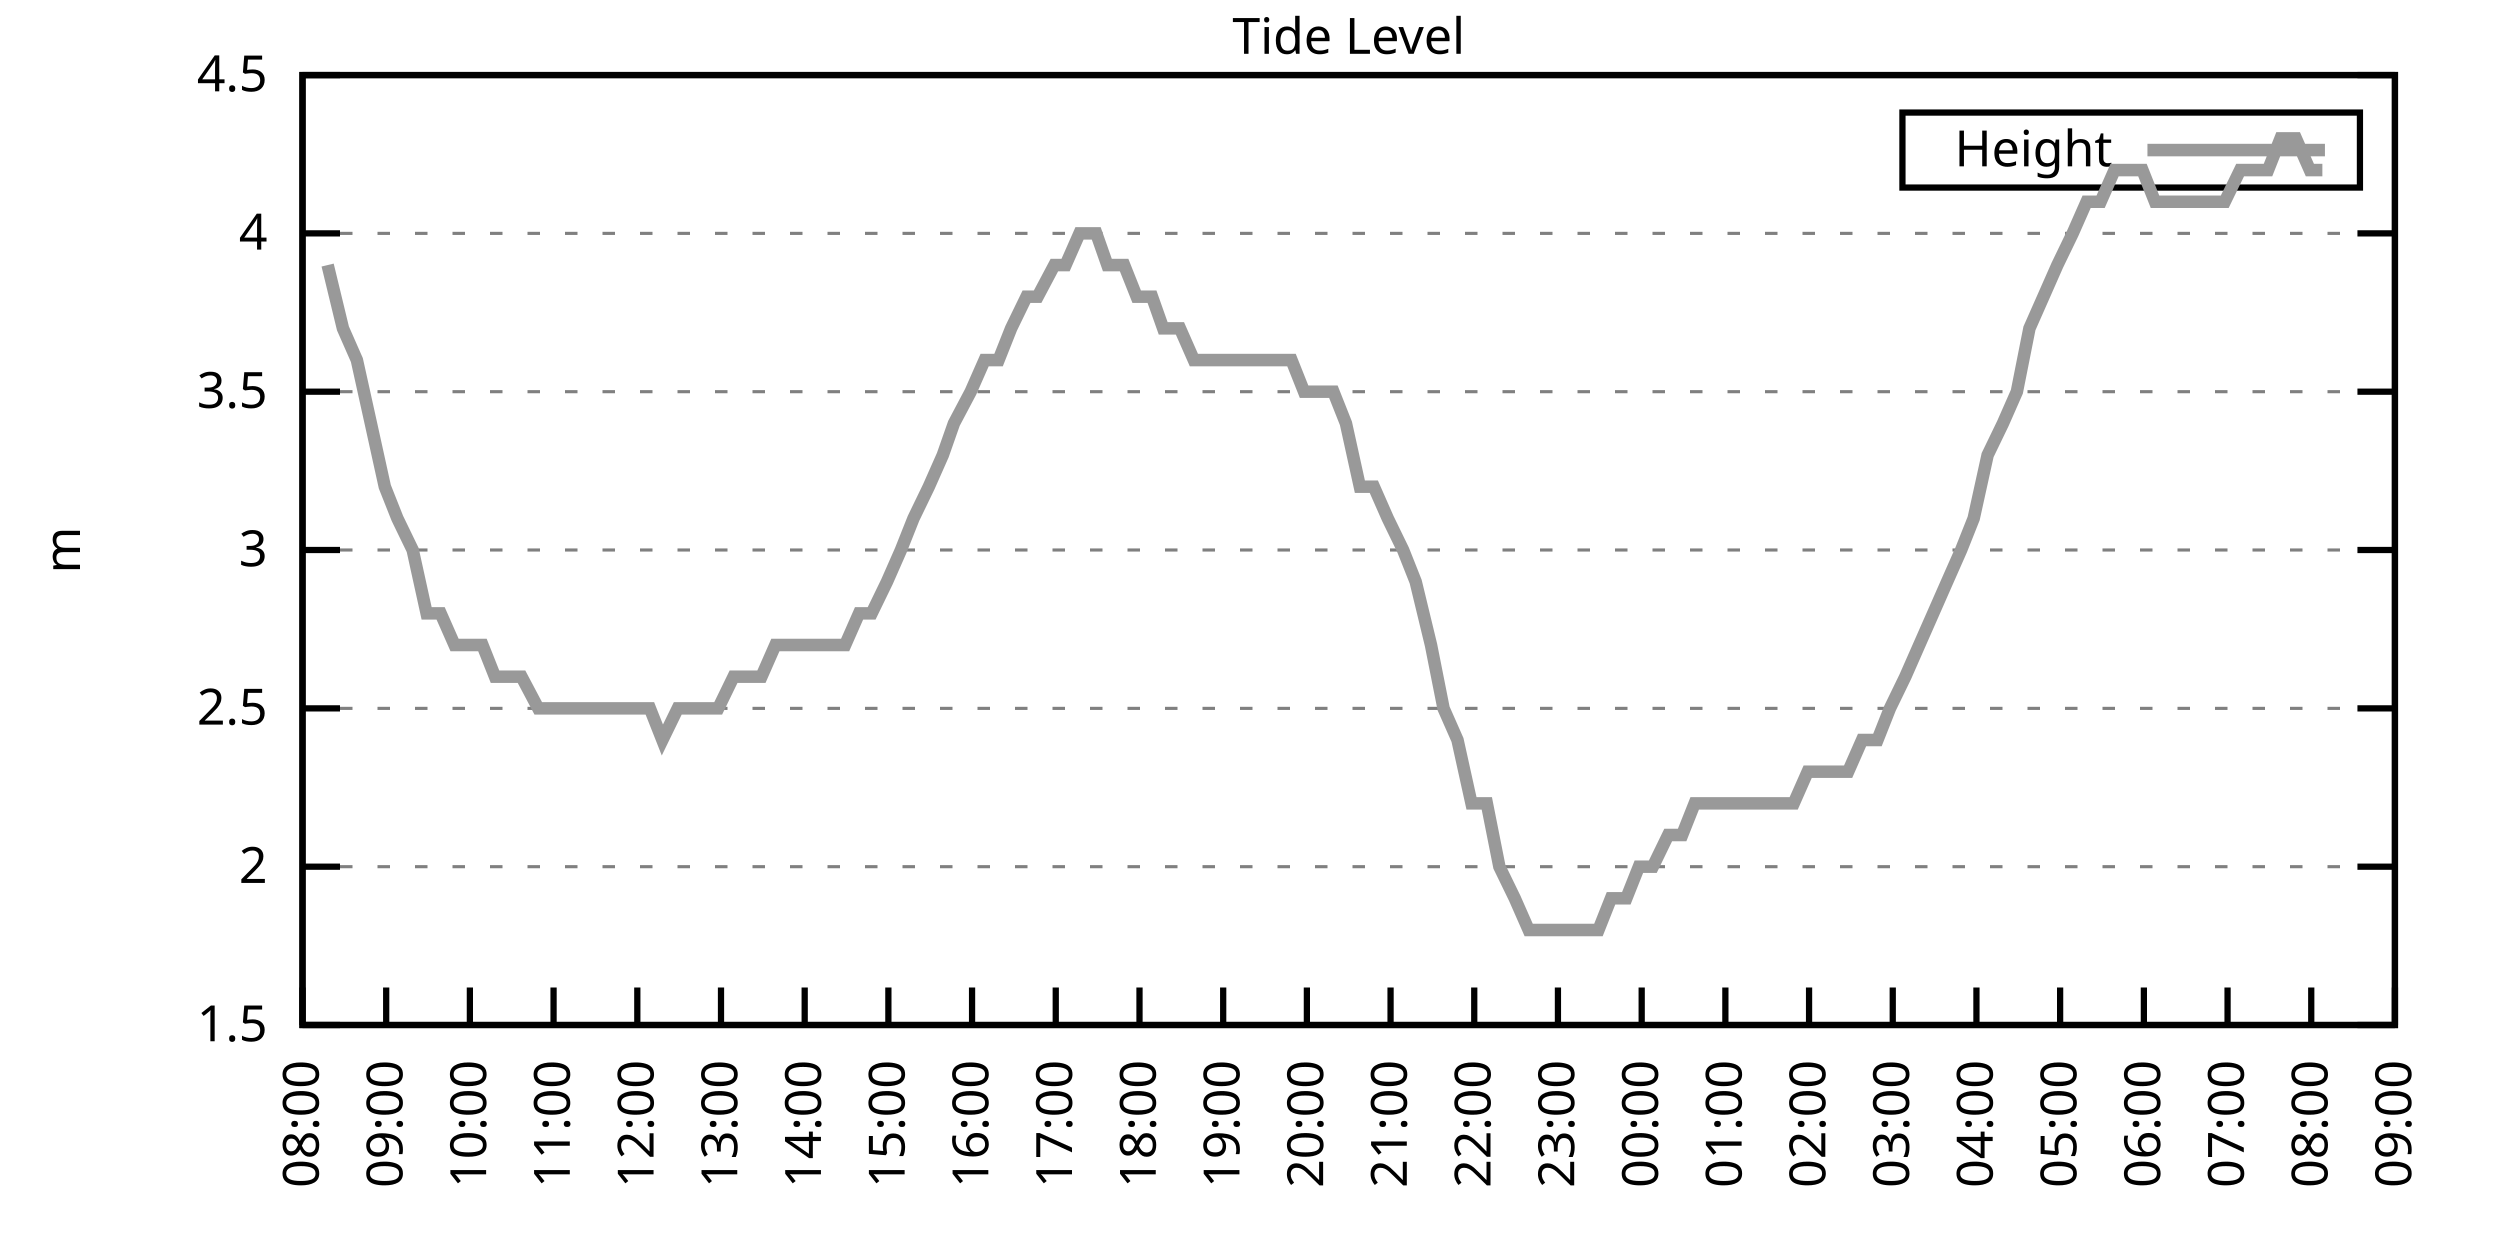
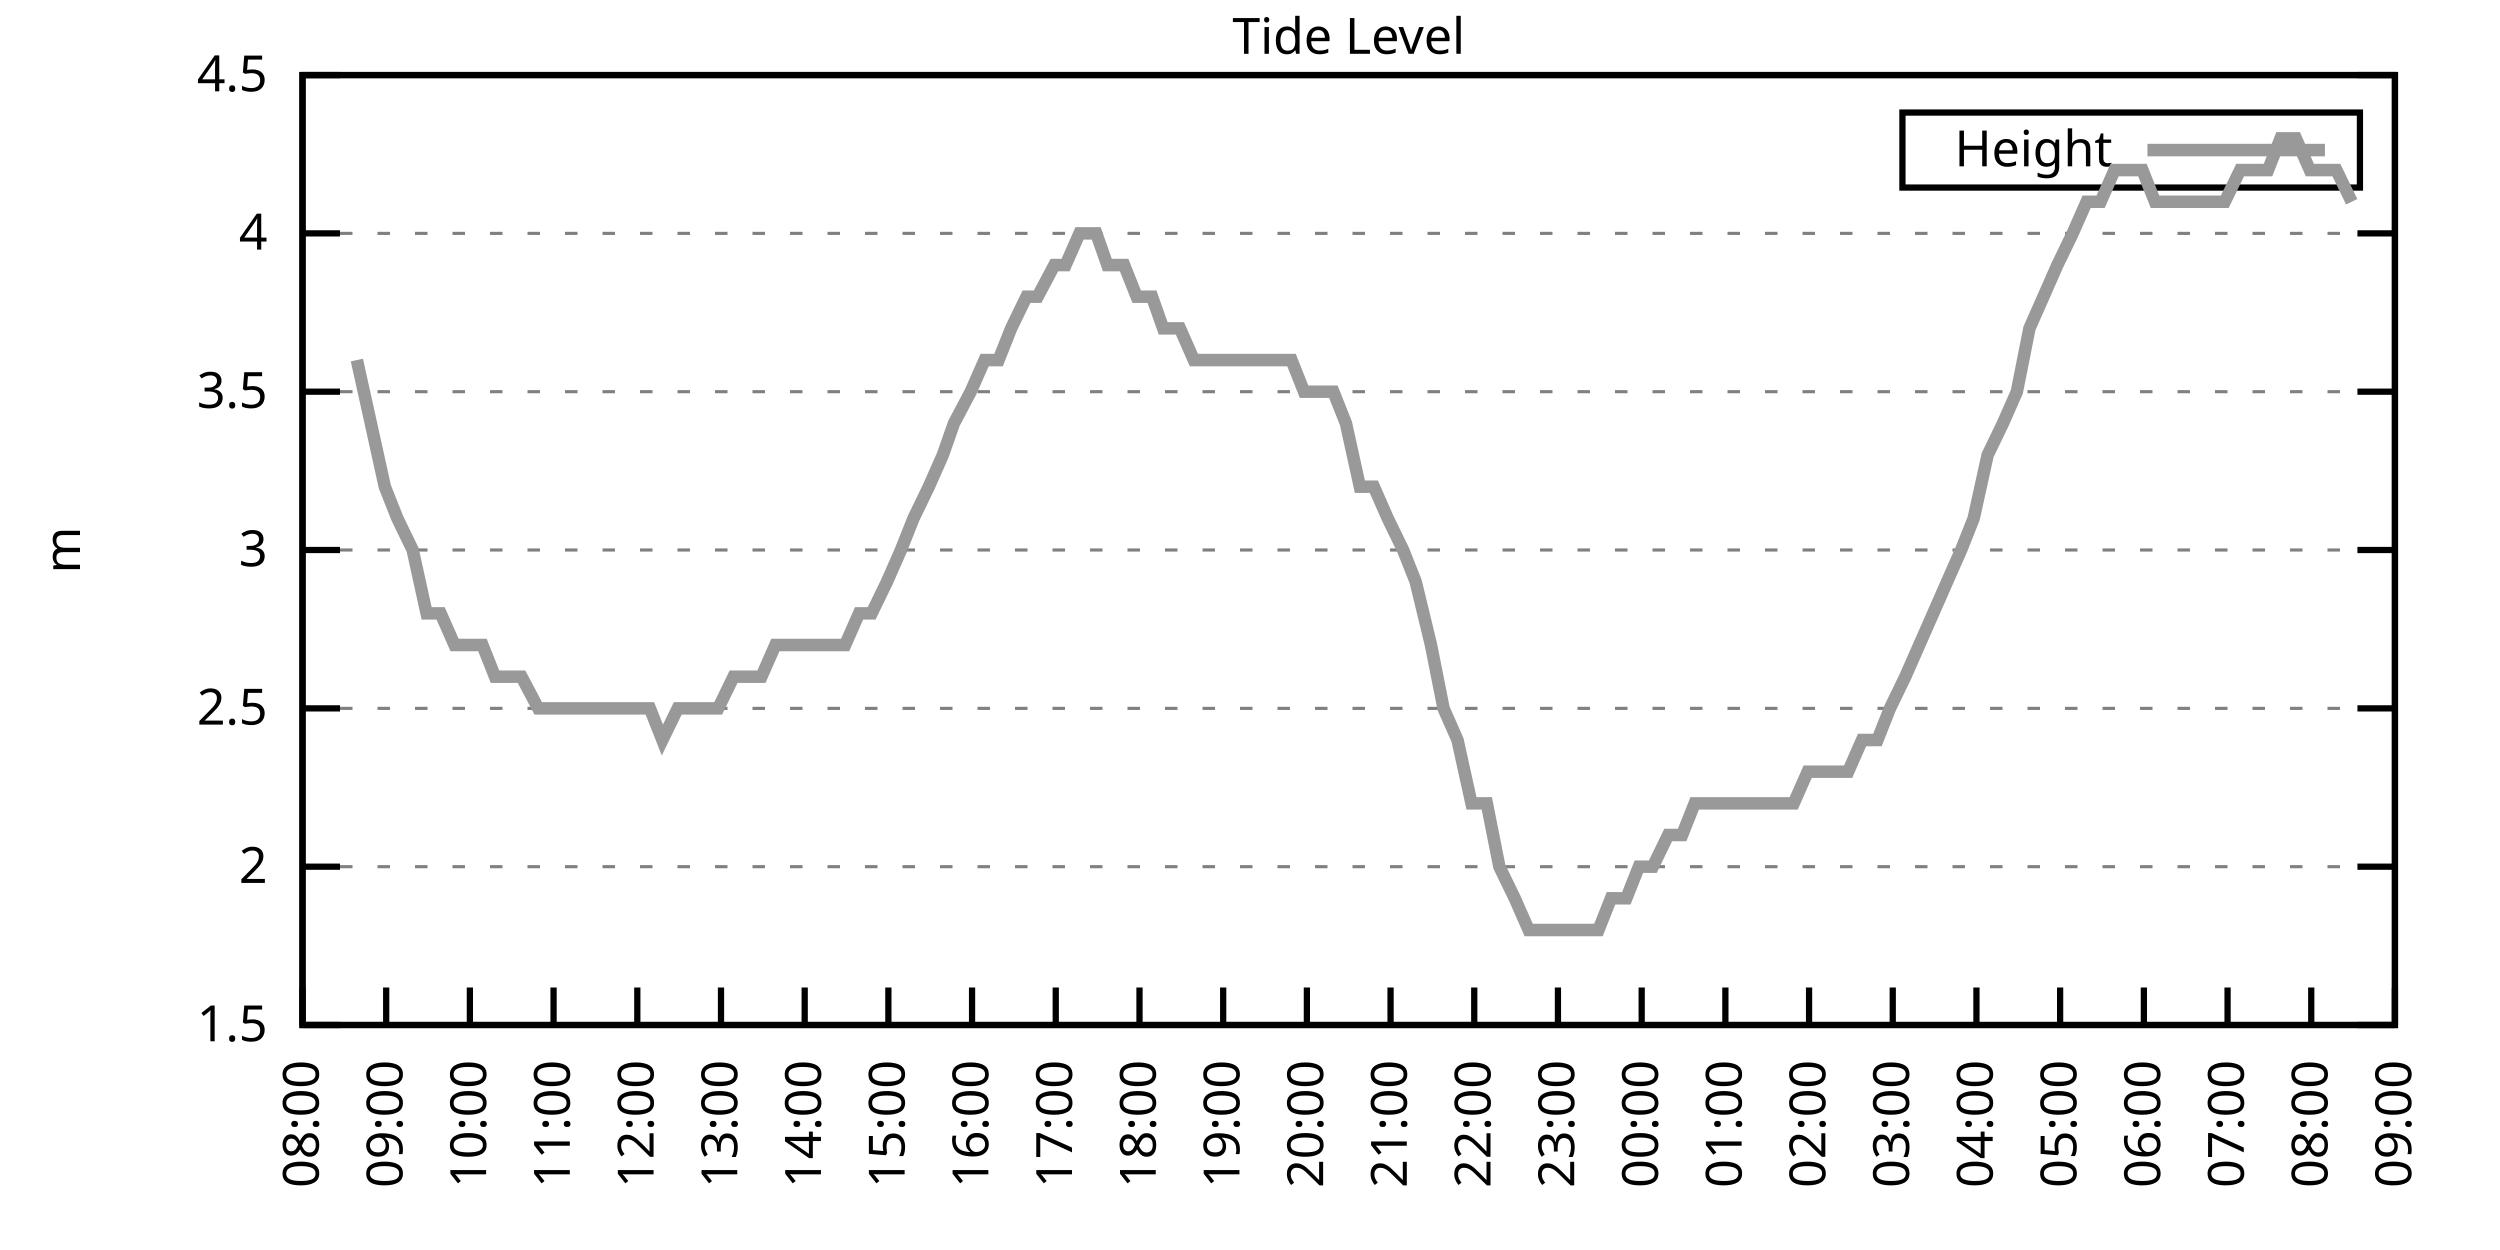
<svg xmlns="http://www.w3.org/2000/svg" xmlns:xlink="http://www.w3.org/1999/xlink" width="400" height="200" viewBox="0 0 400 200">
  <g id="gnuplot_canvas">
    <rect x="0" y="0" width="400" height="200" fill="none" />
    <defs>
      <circle id="gpDot" r="0.5" stroke-width="0.5" stroke="currentColor" />
      <path id="gpPt0" stroke-width="0.333" stroke="currentColor" d="M-1,0 h2 M0,-1 v2" />
      <path id="gpPt1" stroke-width="0.333" stroke="currentColor" d="M-1,-1 L1,1 M1,-1 L-1,1" />
      <path id="gpPt2" stroke-width="0.333" stroke="currentColor" d="M-1,0 L1,0 M0,-1 L0,1 M-1,-1 L1,1 M-1,1 L1,-1" />
      <rect id="gpPt3" stroke-width="0.333" stroke="currentColor" x="-1" y="-1" width="2" height="2" />
      <rect id="gpPt4" stroke-width="0.333" stroke="currentColor" fill="currentColor" x="-1" y="-1" width="2" height="2" />
      <circle id="gpPt5" stroke-width="0.333" stroke="currentColor" cx="0" cy="0" r="1" />
      <use xlink:href="#gpPt5" id="gpPt6" fill="currentColor" stroke="none" />
      <path id="gpPt7" stroke-width="0.333" stroke="currentColor" d="M0,-1.33 L-1.33,0.67 L1.33,0.67 z" />
      <use xlink:href="#gpPt7" id="gpPt8" fill="currentColor" stroke="none" />
      <use xlink:href="#gpPt7" id="gpPt9" stroke="currentColor" transform="rotate(180)" />
      <use xlink:href="#gpPt9" id="gpPt10" fill="currentColor" stroke="none" />
      <use xlink:href="#gpPt3" id="gpPt11" stroke="currentColor" transform="rotate(45)" />
      <use xlink:href="#gpPt11" id="gpPt12" fill="currentColor" stroke="none" />
      <path id="gpPt13" stroke-width="0.333" stroke="currentColor" d="M0,1.330 L1.265,0.411 L0.782,-1.067 L-0.782,-1.076 L-1.265,0.411 z" />
      <use xlink:href="#gpPt13" id="gpPt14" fill="currentColor" stroke="none" />
      <filter id="textbox" filterUnits="objectBoundingBox" x="0" y="0" height="1" width="1">
        <feFlood flood-color="white" flood-opacity="1" result="bgnd" />
        <feComposite in="SourceGraphic" in2="bgnd" operator="atop" />
      </filter>
      <filter id="greybox" filterUnits="objectBoundingBox" x="0" y="0" height="1" width="1">
        <feFlood flood-color="lightgrey" flood-opacity="1" result="grey" />
        <feComposite in="SourceGraphic" in2="grey" operator="atop" />
      </filter>
    </defs>
    <g fill="none" color="white" stroke="currentColor" stroke-width="1.00" stroke-linecap="butt" stroke-linejoin="miter">
</g>
    <g fill="none" color="black" stroke="currentColor" stroke-width="1.00" stroke-linecap="butt" stroke-linejoin="miter">
      <g stroke="none" shape-rendering="crispEdges">
        <polygon fill="rgb(255, 255, 255)" points="48.40,164.00 383.18,164.00 383.18,12.02 48.40,12.02 " />
      </g>
    </g>
    <g fill="none" color="black" stroke="currentColor" stroke-width="1.00" stroke-linecap="butt" stroke-linejoin="miter">
</g>
    <g fill="none" color="black" stroke="black" stroke-width="0.50" stroke-linecap="butt" stroke-linejoin="miter">
</g>
    <g fill="none" color="gray" stroke="currentColor" stroke-width="0.50" stroke-linecap="butt" stroke-linejoin="miter">
      <path stroke="gray" stroke-dasharray="2,4" class="gridline" d="M48.40,164.00 L383.19,164.00  " />
    </g>
    <g fill="none" color="gray" stroke="gray" stroke-width="1.00" stroke-linecap="butt" stroke-linejoin="miter">
</g>
    <g fill="none" color="black" stroke="currentColor" stroke-width="1.00" stroke-linecap="butt" stroke-linejoin="miter">
      <path stroke="black" d="M48.40,164.00 L54.40,164.00 M383.19,164.00 L377.19,164.00  " />
      <g transform="translate(42.80,166.60)" stroke="none" fill="black" font-family="Sans" font-size="8.00" text-anchor="end">
        <text>
          <tspan font-family="Sans"> 1.5</tspan>
        </text>
      </g>
    </g>
    <g fill="none" color="black" stroke="currentColor" stroke-width="1.00" stroke-linecap="butt" stroke-linejoin="miter">
</g>
    <g fill="none" color="black" stroke="black" stroke-width="0.50" stroke-linecap="butt" stroke-linejoin="miter">
</g>
    <g fill="none" color="gray" stroke="currentColor" stroke-width="0.50" stroke-linecap="butt" stroke-linejoin="miter">
      <path stroke="gray" stroke-dasharray="2,4" class="gridline" d="M48.40,138.67 L383.19,138.67  " />
    </g>
    <g fill="none" color="gray" stroke="gray" stroke-width="1.00" stroke-linecap="butt" stroke-linejoin="miter">
</g>
    <g fill="none" color="black" stroke="currentColor" stroke-width="1.00" stroke-linecap="butt" stroke-linejoin="miter">
      <path stroke="black" d="M48.40,138.67 L54.40,138.67 M383.19,138.67 L377.19,138.67  " />
      <g transform="translate(42.80,141.27)" stroke="none" fill="black" font-family="Sans" font-size="8.00" text-anchor="end">
        <text>
          <tspan font-family="Sans"> 2</tspan>
        </text>
      </g>
    </g>
    <g fill="none" color="black" stroke="currentColor" stroke-width="1.00" stroke-linecap="butt" stroke-linejoin="miter">
</g>
    <g fill="none" color="black" stroke="black" stroke-width="0.50" stroke-linecap="butt" stroke-linejoin="miter">
</g>
    <g fill="none" color="gray" stroke="currentColor" stroke-width="0.50" stroke-linecap="butt" stroke-linejoin="miter">
      <path stroke="gray" stroke-dasharray="2,4" class="gridline" d="M48.40,113.34 L383.19,113.34  " />
    </g>
    <g fill="none" color="gray" stroke="gray" stroke-width="1.00" stroke-linecap="butt" stroke-linejoin="miter">
</g>
    <g fill="none" color="black" stroke="currentColor" stroke-width="1.00" stroke-linecap="butt" stroke-linejoin="miter">
      <path stroke="black" d="M48.40,113.34 L54.40,113.34 M383.19,113.34 L377.19,113.34  " />
      <g transform="translate(42.80,115.94)" stroke="none" fill="black" font-family="Sans" font-size="8.00" text-anchor="end">
        <text>
          <tspan font-family="Sans"> 2.5</tspan>
        </text>
      </g>
    </g>
    <g fill="none" color="black" stroke="currentColor" stroke-width="1.00" stroke-linecap="butt" stroke-linejoin="miter">
</g>
    <g fill="none" color="black" stroke="black" stroke-width="0.50" stroke-linecap="butt" stroke-linejoin="miter">
</g>
    <g fill="none" color="gray" stroke="currentColor" stroke-width="0.50" stroke-linecap="butt" stroke-linejoin="miter">
      <path stroke="gray" stroke-dasharray="2,4" class="gridline" d="M48.40,88.00 L383.19,88.00  " />
    </g>
    <g fill="none" color="gray" stroke="gray" stroke-width="1.00" stroke-linecap="butt" stroke-linejoin="miter">
</g>
    <g fill="none" color="black" stroke="currentColor" stroke-width="1.00" stroke-linecap="butt" stroke-linejoin="miter">
      <path stroke="black" d="M48.40,88.00 L54.40,88.00 M383.19,88.00 L377.19,88.00  " />
      <g transform="translate(42.80,90.60)" stroke="none" fill="black" font-family="Sans" font-size="8.00" text-anchor="end">
        <text>
          <tspan font-family="Sans"> 3</tspan>
        </text>
      </g>
    </g>
    <g fill="none" color="black" stroke="currentColor" stroke-width="1.00" stroke-linecap="butt" stroke-linejoin="miter">
</g>
    <g fill="none" color="black" stroke="black" stroke-width="0.50" stroke-linecap="butt" stroke-linejoin="miter">
</g>
    <g fill="none" color="gray" stroke="currentColor" stroke-width="0.50" stroke-linecap="butt" stroke-linejoin="miter">
      <path stroke="gray" stroke-dasharray="2,4" class="gridline" d="M48.40,62.67 L383.19,62.67  " />
    </g>
    <g fill="none" color="gray" stroke="gray" stroke-width="1.00" stroke-linecap="butt" stroke-linejoin="miter">
</g>
    <g fill="none" color="black" stroke="currentColor" stroke-width="1.00" stroke-linecap="butt" stroke-linejoin="miter">
      <path stroke="black" d="M48.40,62.67 L54.40,62.67 M383.19,62.67 L377.19,62.67  " />
      <g transform="translate(42.80,65.27)" stroke="none" fill="black" font-family="Sans" font-size="8.00" text-anchor="end">
        <text>
          <tspan font-family="Sans"> 3.5</tspan>
        </text>
      </g>
    </g>
    <g fill="none" color="black" stroke="currentColor" stroke-width="1.00" stroke-linecap="butt" stroke-linejoin="miter">
</g>
    <g fill="none" color="black" stroke="black" stroke-width="0.50" stroke-linecap="butt" stroke-linejoin="miter">
</g>
    <g fill="none" color="gray" stroke="currentColor" stroke-width="0.50" stroke-linecap="butt" stroke-linejoin="miter">
      <path stroke="gray" stroke-dasharray="2,4" class="gridline" d="M48.40,37.34 L383.19,37.34  " />
    </g>
    <g fill="none" color="gray" stroke="gray" stroke-width="1.00" stroke-linecap="butt" stroke-linejoin="miter">
</g>
    <g fill="none" color="black" stroke="currentColor" stroke-width="1.00" stroke-linecap="butt" stroke-linejoin="miter">
      <path stroke="black" d="M48.40,37.34 L54.40,37.34 M383.19,37.34 L377.19,37.34  " />
      <g transform="translate(42.80,39.94)" stroke="none" fill="black" font-family="Sans" font-size="8.00" text-anchor="end">
        <text>
          <tspan font-family="Sans"> 4</tspan>
        </text>
      </g>
    </g>
    <g fill="none" color="black" stroke="currentColor" stroke-width="1.00" stroke-linecap="butt" stroke-linejoin="miter">
</g>
    <g fill="none" color="black" stroke="black" stroke-width="0.50" stroke-linecap="butt" stroke-linejoin="miter">
</g>
    <g fill="none" color="gray" stroke="currentColor" stroke-width="0.50" stroke-linecap="butt" stroke-linejoin="miter">
      <path stroke="gray" stroke-dasharray="2,4" class="gridline" d="M48.40,12.01 L383.19,12.01  " />
    </g>
    <g fill="none" color="gray" stroke="gray" stroke-width="1.00" stroke-linecap="butt" stroke-linejoin="miter">
</g>
    <g fill="none" color="black" stroke="currentColor" stroke-width="1.00" stroke-linecap="butt" stroke-linejoin="miter">
      <path stroke="black" d="M48.40,12.01 L54.40,12.01 M383.19,12.01 L377.19,12.01  " />
      <g transform="translate(42.80,14.61)" stroke="none" fill="black" font-family="Sans" font-size="8.00" text-anchor="end">
        <text>
          <tspan font-family="Sans"> 4.5</tspan>
        </text>
      </g>
    </g>
    <g fill="none" color="black" stroke="currentColor" stroke-width="1.00" stroke-linecap="butt" stroke-linejoin="miter">
      <path stroke="black" d="M48.40,164.00 L48.40,158.00  " />
      <g transform="translate(51.00,169.60) rotate(270.00)" stroke="none" fill="black" font-family="Sans" font-size="8.00" text-anchor="end">
        <text>
          <tspan font-family="Sans">08:00</tspan>
        </text>
      </g>
    </g>
    <g fill="none" color="black" stroke="currentColor" stroke-width="1.00" stroke-linecap="butt" stroke-linejoin="miter">
      <path stroke="black" d="M61.79,164.00 L61.79,158.00  " />
      <g transform="translate(64.39,169.60) rotate(270.00)" stroke="none" fill="black" font-family="Sans" font-size="8.00" text-anchor="end">
        <text>
          <tspan font-family="Sans">09:00</tspan>
        </text>
      </g>
    </g>
    <g fill="none" color="black" stroke="currentColor" stroke-width="1.00" stroke-linecap="butt" stroke-linejoin="miter">
      <path stroke="black" d="M75.18,164.00 L75.18,158.00  " />
      <g transform="translate(77.78,169.60) rotate(270.00)" stroke="none" fill="black" font-family="Sans" font-size="8.00" text-anchor="end">
        <text>
          <tspan font-family="Sans">10:00</tspan>
        </text>
      </g>
    </g>
    <g fill="none" color="black" stroke="currentColor" stroke-width="1.00" stroke-linecap="butt" stroke-linejoin="miter">
      <path stroke="black" d="M88.57,164.00 L88.57,158.00  " />
      <g transform="translate(91.17,169.60) rotate(270.00)" stroke="none" fill="black" font-family="Sans" font-size="8.00" text-anchor="end">
        <text>
          <tspan font-family="Sans">11:00</tspan>
        </text>
      </g>
    </g>
    <g fill="none" color="black" stroke="currentColor" stroke-width="1.00" stroke-linecap="butt" stroke-linejoin="miter">
      <path stroke="black" d="M101.97,164.00 L101.97,158.00  " />
      <g transform="translate(104.57,169.60) rotate(270.00)" stroke="none" fill="black" font-family="Sans" font-size="8.00" text-anchor="end">
        <text>
          <tspan font-family="Sans">12:00</tspan>
        </text>
      </g>
    </g>
    <g fill="none" color="black" stroke="currentColor" stroke-width="1.00" stroke-linecap="butt" stroke-linejoin="miter">
      <path stroke="black" d="M115.36,164.00 L115.36,158.00  " />
      <g transform="translate(117.96,169.60) rotate(270.00)" stroke="none" fill="black" font-family="Sans" font-size="8.00" text-anchor="end">
        <text>
          <tspan font-family="Sans">13:00</tspan>
        </text>
      </g>
    </g>
    <g fill="none" color="black" stroke="currentColor" stroke-width="1.00" stroke-linecap="butt" stroke-linejoin="miter">
      <path stroke="black" d="M128.75,164.00 L128.75,158.00  " />
      <g transform="translate(131.35,169.60) rotate(270.00)" stroke="none" fill="black" font-family="Sans" font-size="8.00" text-anchor="end">
        <text>
          <tspan font-family="Sans">14:00</tspan>
        </text>
      </g>
    </g>
    <g fill="none" color="black" stroke="currentColor" stroke-width="1.00" stroke-linecap="butt" stroke-linejoin="miter">
      <path stroke="black" d="M142.14,164.00 L142.14,158.00  " />
      <g transform="translate(144.74,169.60) rotate(270.00)" stroke="none" fill="black" font-family="Sans" font-size="8.00" text-anchor="end">
        <text>
          <tspan font-family="Sans">15:00</tspan>
        </text>
      </g>
    </g>
    <g fill="none" color="black" stroke="currentColor" stroke-width="1.00" stroke-linecap="butt" stroke-linejoin="miter">
      <path stroke="black" d="M155.53,164.00 L155.53,158.00  " />
      <g transform="translate(158.13,169.60) rotate(270.00)" stroke="none" fill="black" font-family="Sans" font-size="8.00" text-anchor="end">
        <text>
          <tspan font-family="Sans">16:00</tspan>
        </text>
      </g>
    </g>
    <g fill="none" color="black" stroke="currentColor" stroke-width="1.00" stroke-linecap="butt" stroke-linejoin="miter">
      <path stroke="black" d="M168.92,164.00 L168.92,158.00  " />
      <g transform="translate(171.52,169.60) rotate(270.00)" stroke="none" fill="black" font-family="Sans" font-size="8.00" text-anchor="end">
        <text>
          <tspan font-family="Sans">17:00</tspan>
        </text>
      </g>
    </g>
    <g fill="none" color="black" stroke="currentColor" stroke-width="1.00" stroke-linecap="butt" stroke-linejoin="miter">
      <path stroke="black" d="M182.32,164.00 L182.32,158.00  " />
      <g transform="translate(184.92,169.60) rotate(270.00)" stroke="none" fill="black" font-family="Sans" font-size="8.00" text-anchor="end">
        <text>
          <tspan font-family="Sans">18:00</tspan>
        </text>
      </g>
    </g>
    <g fill="none" color="black" stroke="currentColor" stroke-width="1.00" stroke-linecap="butt" stroke-linejoin="miter">
      <path stroke="black" d="M195.71,164.00 L195.71,158.00  " />
      <g transform="translate(198.31,169.60) rotate(270.00)" stroke="none" fill="black" font-family="Sans" font-size="8.00" text-anchor="end">
        <text>
          <tspan font-family="Sans">19:00</tspan>
        </text>
      </g>
    </g>
    <g fill="none" color="black" stroke="currentColor" stroke-width="1.00" stroke-linecap="butt" stroke-linejoin="miter">
      <path stroke="black" d="M209.10,164.00 L209.10,158.00  " />
      <g transform="translate(211.70,169.60) rotate(270.00)" stroke="none" fill="black" font-family="Sans" font-size="8.00" text-anchor="end">
        <text>
          <tspan font-family="Sans">20:00</tspan>
        </text>
      </g>
    </g>
    <g fill="none" color="black" stroke="currentColor" stroke-width="1.00" stroke-linecap="butt" stroke-linejoin="miter">
      <path stroke="black" d="M222.49,164.00 L222.49,158.00  " />
      <g transform="translate(225.09,169.60) rotate(270.00)" stroke="none" fill="black" font-family="Sans" font-size="8.00" text-anchor="end">
        <text>
          <tspan font-family="Sans">21:00</tspan>
        </text>
      </g>
    </g>
    <g fill="none" color="black" stroke="currentColor" stroke-width="1.00" stroke-linecap="butt" stroke-linejoin="miter">
      <path stroke="black" d="M235.88,164.00 L235.88,158.00  " />
      <g transform="translate(238.48,169.60) rotate(270.00)" stroke="none" fill="black" font-family="Sans" font-size="8.00" text-anchor="end">
        <text>
          <tspan font-family="Sans">22:00</tspan>
        </text>
      </g>
    </g>
    <g fill="none" color="black" stroke="currentColor" stroke-width="1.00" stroke-linecap="butt" stroke-linejoin="miter">
      <path stroke="black" d="M249.27,164.00 L249.27,158.00  " />
      <g transform="translate(251.87,169.60) rotate(270.00)" stroke="none" fill="black" font-family="Sans" font-size="8.00" text-anchor="end">
        <text>
          <tspan font-family="Sans">23:00</tspan>
        </text>
      </g>
    </g>
    <g fill="none" color="black" stroke="currentColor" stroke-width="1.00" stroke-linecap="butt" stroke-linejoin="miter">
      <path stroke="black" d="M262.67,164.00 L262.67,158.00  " />
      <g transform="translate(265.27,169.60) rotate(270.00)" stroke="none" fill="black" font-family="Sans" font-size="8.00" text-anchor="end">
        <text>
          <tspan font-family="Sans">00:00</tspan>
        </text>
      </g>
    </g>
    <g fill="none" color="black" stroke="currentColor" stroke-width="1.00" stroke-linecap="butt" stroke-linejoin="miter">
      <path stroke="black" d="M276.06,164.00 L276.06,158.00  " />
      <g transform="translate(278.66,169.60) rotate(270.00)" stroke="none" fill="black" font-family="Sans" font-size="8.00" text-anchor="end">
        <text>
          <tspan font-family="Sans">01:00</tspan>
        </text>
      </g>
    </g>
    <g fill="none" color="black" stroke="currentColor" stroke-width="1.00" stroke-linecap="butt" stroke-linejoin="miter">
      <path stroke="black" d="M289.45,164.00 L289.45,158.00  " />
      <g transform="translate(292.05,169.60) rotate(270.00)" stroke="none" fill="black" font-family="Sans" font-size="8.00" text-anchor="end">
        <text>
          <tspan font-family="Sans">02:00</tspan>
        </text>
      </g>
    </g>
    <g fill="none" color="black" stroke="currentColor" stroke-width="1.00" stroke-linecap="butt" stroke-linejoin="miter">
      <path stroke="black" d="M302.84,164.00 L302.84,158.00  " />
      <g transform="translate(305.44,169.60) rotate(270.00)" stroke="none" fill="black" font-family="Sans" font-size="8.00" text-anchor="end">
        <text>
          <tspan font-family="Sans">03:00</tspan>
        </text>
      </g>
    </g>
    <g fill="none" color="black" stroke="currentColor" stroke-width="1.00" stroke-linecap="butt" stroke-linejoin="miter">
      <path stroke="black" d="M316.23,164.00 L316.23,158.00  " />
      <g transform="translate(318.83,169.60) rotate(270.00)" stroke="none" fill="black" font-family="Sans" font-size="8.00" text-anchor="end">
        <text>
          <tspan font-family="Sans">04:00</tspan>
        </text>
      </g>
    </g>
    <g fill="none" color="black" stroke="currentColor" stroke-width="1.00" stroke-linecap="butt" stroke-linejoin="miter">
      <path stroke="black" d="M329.62,164.00 L329.62,158.00  " />
      <g transform="translate(332.22,169.60) rotate(270.00)" stroke="none" fill="black" font-family="Sans" font-size="8.00" text-anchor="end">
        <text>
          <tspan font-family="Sans">05:00</tspan>
        </text>
      </g>
    </g>
    <g fill="none" color="black" stroke="currentColor" stroke-width="1.00" stroke-linecap="butt" stroke-linejoin="miter">
      <path stroke="black" d="M343.02,164.00 L343.02,158.00  " />
      <g transform="translate(345.62,169.60) rotate(270.00)" stroke="none" fill="black" font-family="Sans" font-size="8.00" text-anchor="end">
        <text>
          <tspan font-family="Sans">06:00</tspan>
        </text>
      </g>
    </g>
    <g fill="none" color="black" stroke="currentColor" stroke-width="1.00" stroke-linecap="butt" stroke-linejoin="miter">
      <path stroke="black" d="M356.41,164.00 L356.41,158.00  " />
      <g transform="translate(359.01,169.60) rotate(270.00)" stroke="none" fill="black" font-family="Sans" font-size="8.00" text-anchor="end">
        <text>
          <tspan font-family="Sans">07:00</tspan>
        </text>
      </g>
    </g>
    <g fill="none" color="black" stroke="currentColor" stroke-width="1.00" stroke-linecap="butt" stroke-linejoin="miter">
      <path stroke="black" d="M369.80,164.00 L369.80,158.00  " />
      <g transform="translate(372.40,169.60) rotate(270.00)" stroke="none" fill="black" font-family="Sans" font-size="8.00" text-anchor="end">
        <text>
          <tspan font-family="Sans">08:00</tspan>
        </text>
      </g>
    </g>
    <g fill="none" color="black" stroke="currentColor" stroke-width="1.00" stroke-linecap="butt" stroke-linejoin="miter">
      <path stroke="black" d="M383.19,164.00 L383.19,158.00  " />
      <g transform="translate(385.79,169.60) rotate(270.00)" stroke="none" fill="black" font-family="Sans" font-size="8.00" text-anchor="end">
        <text>
          <tspan font-family="Sans">09:00</tspan>
        </text>
      </g>
    </g>
    <g fill="none" color="black" stroke="currentColor" stroke-width="1.00" stroke-linecap="butt" stroke-linejoin="miter">
</g>
    <g fill="none" color="black" stroke="currentColor" stroke-width="1.00" stroke-linecap="butt" stroke-linejoin="miter">
      <path stroke="black" d="M48.40,12.01 L48.40,164.00 L383.19,164.00 L383.19,12.01 L48.40,12.01 Z  " />
    </g>
    <g fill="none" color="black" stroke="currentColor" stroke-width="1.00" stroke-linecap="butt" stroke-linejoin="miter">
</g>
    <g fill="none" color="black" stroke="currentColor" stroke-width="1.00" stroke-linecap="butt" stroke-linejoin="miter">
      <path stroke="black" d="M304.39,30.01 L304.39,18.01 L377.59,18.01 L377.59,30.01 L304.39,30.01 Z  " />
    </g>
    <g id="Tide_level_plot_1">
      <g fill="none" color="white" stroke="black" stroke-width="2.00" stroke-linecap="butt" stroke-linejoin="miter">
</g>
      <g fill="none" color="black" stroke="currentColor" stroke-width="2.00" stroke-linecap="butt" stroke-linejoin="miter">
        <g transform="translate(337.99,26.61)" stroke="none" fill="black" font-family="Sans" font-size="8.00" text-anchor="end">
          <text>
            <tspan font-family="Sans">Height</tspan>
          </text>
        </g>
      </g>
      <g fill="none" color="black" stroke="currentColor" stroke-width="2.00" stroke-linecap="butt" stroke-linejoin="miter">
-         <path stroke="rgb(153, 153, 153)" d="M343.59,24.01 L371.99,24.01 M52.42,42.41 L54.87,52.54 L57.10,57.61 L59.34,67.74 L61.57,77.87 L63.58,82.94   L66.03,88.00 L68.26,98.14 L70.50,98.14 L72.73,103.20 L74.74,103.20 L77.19,103.20 L79.20,108.27 L81.43,108.27   L83.44,108.27 L86.12,113.34 L87.91,113.34 L90.14,113.34 L95.05,113.34 L97.06,113.34 L99.51,113.34 L101.74,113.34   L103.98,113.34 L105.98,118.40 L108.44,113.34 L110.67,113.34 L112.68,113.34 L114.91,113.34 L117.37,108.27 L119.38,108.27   L121.83,108.27 L124.06,103.20 L126.29,103.20 L128.30,103.20 L130.54,103.20 L132.99,103.20 L135.22,103.20 L137.45,98.14   L139.46,98.14 L141.92,93.07 L144.15,88.00 L146.16,82.94 L148.61,77.87 L150.85,72.81 L152.63,67.74 L155.31,62.67   L157.54,57.61 L159.77,57.61 L161.78,52.54 L164.24,47.47 L166.02,47.47 L168.70,42.41 L170.49,42.41 L172.72,37.34   L175.40,37.34 L177.18,42.41 L179.86,42.41 L181.87,47.47 L184.32,47.47 L186.11,52.54 L188.79,52.54 L191.02,57.61   L193.25,57.61 L195.48,57.61 L197.49,57.61 L199.73,57.61 L201.96,57.61 L204.41,57.61 L206.64,57.61 L208.65,62.67   L210.88,62.67 L213.34,62.67 L215.35,67.74 L217.58,77.87 L219.81,77.87 L222.04,82.94 L224.50,88.00 L226.51,93.07   L228.96,103.20 L230.97,113.34 L233.20,118.40 L235.44,128.54 L237.89,128.54 L239.90,138.67 L242.36,143.73 L244.59,148.80   L246.60,148.80 L249.05,148.80 L251.06,148.80 L253.51,148.80 L255.75,148.80 L257.76,143.73 L260.21,143.73 L262.22,138.67   L264.45,138.67 L266.91,133.60 L269.14,133.60 L271.15,128.54 L273.60,128.54 L275.61,128.54 L277.84,128.54 L280.07,128.54   L282.53,128.54 L284.76,128.54 L286.99,128.54 L289.23,123.47 L291.46,123.47 L293.47,123.47 L295.70,123.47 L297.93,118.40   L300.39,118.40 L302.39,113.34 L304.85,108.27 L307.08,103.20 L309.31,98.14 L311.54,93.07 L313.78,88.00 L315.79,82.94   L318.02,72.81 L320.47,67.74 L322.70,62.67 L324.71,52.54 L326.95,47.47 L329.18,42.41 L331.63,37.34 L333.86,32.28   L336.10,32.28 L338.33,27.21 L340.34,27.21 L342.79,27.21 L344.80,32.28 L347.03,32.28 L349.26,32.28 L351.50,32.28   L353.73,32.28 L355.96,32.28 L358.42,27.21 L360.65,27.21 L362.88,27.21 L364.89,22.14 L367.34,22.14 L369.58,27.21   L371.58,27.21  " />
+         <path stroke="rgb(153, 153, 153)" d="M343.59,24.01 L371.99,24.01 M57.10,57.61 L59.34,67.74 L61.57,77.87 L63.58,82.94 L66.03,88.00 L68.26,98.14   L70.50,98.14 L72.73,103.20 L74.74,103.20 L77.19,103.20 L79.20,108.27 L81.43,108.27 L83.44,108.27 L86.12,113.34   L87.91,113.34 L90.14,113.34 L95.05,113.34 L97.06,113.34 L99.51,113.34 L101.74,113.34 L103.98,113.34 L105.98,118.40   L108.44,113.34 L110.67,113.34 L112.68,113.34 L114.91,113.34 L117.37,108.27 L119.38,108.27 L121.83,108.27 L124.06,103.20   L126.29,103.20 L128.30,103.20 L130.54,103.20 L132.99,103.20 L135.22,103.20 L137.45,98.14 L139.46,98.14 L141.92,93.07   L144.15,88.00 L146.16,82.94 L148.61,77.87 L150.85,72.81 L152.63,67.74 L155.31,62.67 L157.54,57.61 L159.77,57.61   L161.78,52.54 L164.24,47.47 L166.02,47.47 L168.70,42.41 L170.49,42.41 L172.72,37.34 L175.40,37.34 L177.18,42.41   L179.86,42.41 L181.87,47.47 L184.32,47.47 L186.11,52.54 L188.79,52.54 L191.02,57.61 L193.25,57.61 L195.48,57.61   L197.49,57.61 L199.73,57.61 L201.96,57.61 L204.41,57.61 L206.64,57.61 L208.65,62.67 L210.88,62.67 L213.34,62.67   L215.35,67.74 L217.58,77.87 L219.81,77.87 L222.04,82.94 L224.50,88.00 L226.51,93.07 L228.96,103.20 L230.97,113.34   L233.20,118.40 L235.44,128.54 L237.89,128.54 L239.90,138.67 L242.36,143.73 L244.59,148.80 L246.60,148.80 L249.05,148.80   L251.06,148.80 L253.51,148.80 L255.75,148.80 L257.76,143.73 L260.21,143.73 L262.22,138.67 L264.45,138.67 L266.91,133.60   L269.14,133.60 L271.15,128.54 L273.60,128.54 L275.61,128.54 L277.84,128.54 L280.07,128.54 L282.53,128.54 L284.76,128.54   L286.99,128.54 L289.23,123.47 L291.46,123.47 L293.47,123.47 L295.70,123.47 L297.93,118.40 L300.39,118.40 L302.39,113.34   L304.85,108.27 L307.08,103.20 L309.31,98.14 L311.54,93.07 L313.78,88.00 L315.79,82.94 L318.02,72.81 L320.47,67.74   L322.70,62.67 L324.71,52.54 L326.95,47.47 L329.18,42.41 L331.63,37.34 L333.86,32.28 L336.10,32.28 L338.33,27.21   L340.34,27.21 L342.79,27.21 L344.80,32.28 L347.03,32.28 L349.26,32.28 L351.50,32.28 L353.73,32.28 L355.96,32.28   L358.42,27.21 L360.65,27.21 L362.88,27.21 L364.89,22.14 L367.34,22.14 L369.58,27.21 L371.58,27.21 L373.82,27.21   L376.27,32.28  " />
      </g>
    </g>
    <g fill="none" color="black" stroke="currentColor" stroke-width="2.00" stroke-linecap="butt" stroke-linejoin="miter">
</g>
    <g fill="none" color="black" stroke="black" stroke-width="1.00" stroke-linecap="butt" stroke-linejoin="miter">
</g>
    <g fill="none" color="black" stroke="currentColor" stroke-width="1.00" stroke-linecap="butt" stroke-linejoin="miter">
      <path stroke="black" d="M48.40,12.01 L48.40,164.00 L383.19,164.00 L383.19,12.01 L48.40,12.01 Z  " />
      <g transform="translate(12.80,88.01) rotate(270.00)" stroke="none" fill="black" font-family="Sans" font-size="8.00" text-anchor="middle">
        <text>
          <tspan font-family="Sans">m</tspan>
        </text>
      </g>
    </g>
    <g fill="none" color="black" stroke="currentColor" stroke-width="1.00" stroke-linecap="butt" stroke-linejoin="miter">
</g>
    <g fill="none" color="black" stroke="currentColor" stroke-width="1.00" stroke-linecap="butt" stroke-linejoin="miter">
      <g transform="translate(215.79,8.61)" stroke="none" fill="black" font-family="Sans" font-size="8.00" text-anchor="middle">
        <text>
          <tspan font-family="Sans">Tide Level</tspan>
        </text>
      </g>
    </g>
    <g fill="none" color="black" stroke="currentColor" stroke-width="1.00" stroke-linecap="butt" stroke-linejoin="miter">
</g>
  </g>
</svg>
